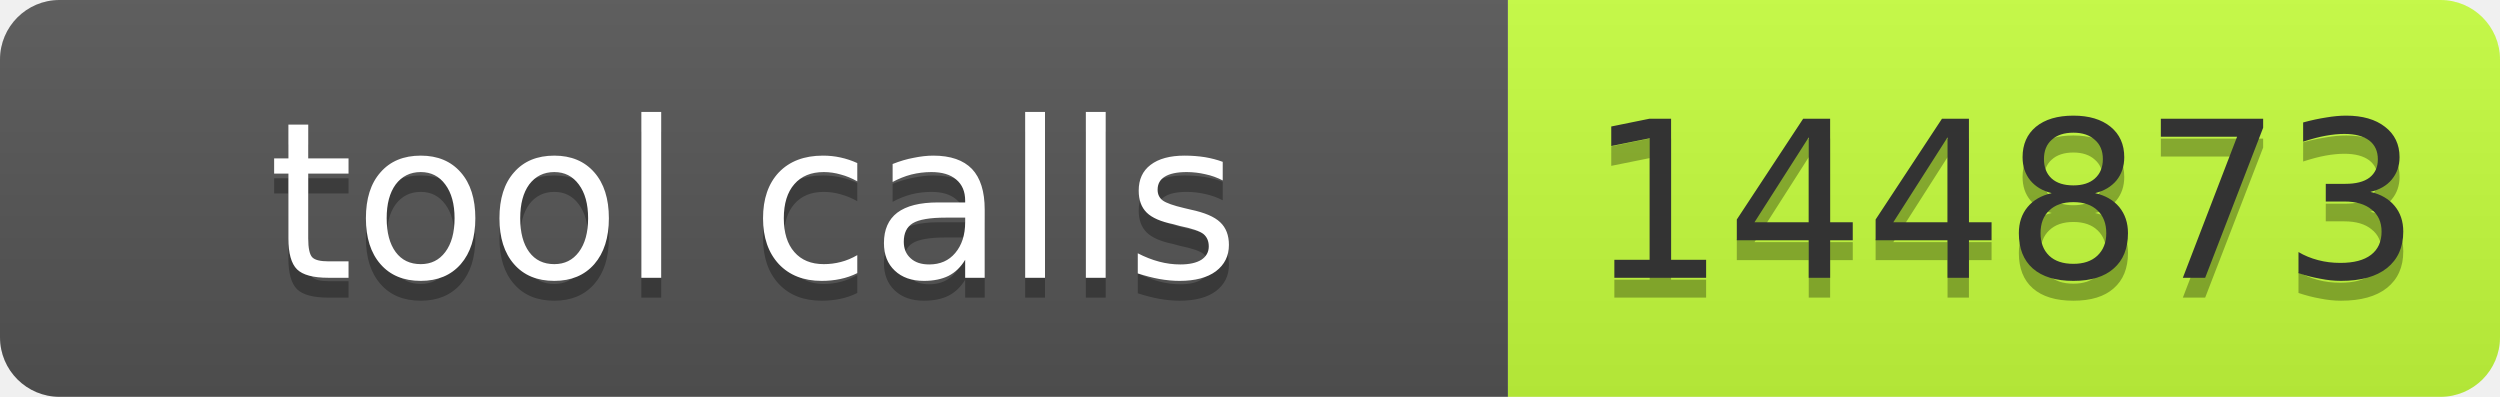
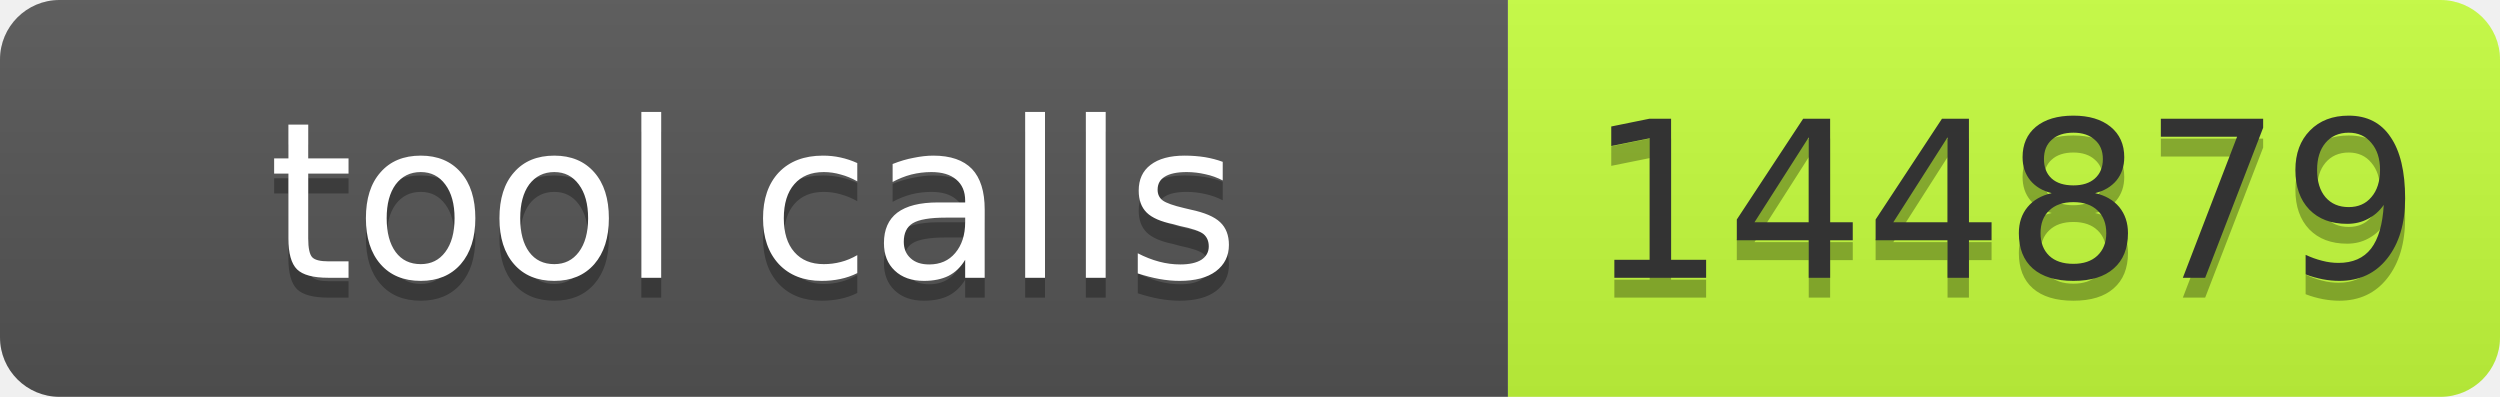
- <svg xmlns="http://www.w3.org/2000/svg" width="126" height="20" role="img" aria-label="tool calls: 144873">
+ <svg xmlns="http://www.w3.org/2000/svg" width="126" height="20" role="img" aria-label="tool calls: 144879">
  <linearGradient id="s" x2="0" y2="100%">
    <stop offset="0" stop-color="#bbb" stop-opacity=".1" />
    <stop offset="1" stop-opacity=".1" />
  </linearGradient>
  <clipPath id="r">
    <rect width="126" height="20" rx="3" fill="#fff" />
  </clipPath>
  <g clip-path="url(#r)">
    <rect width="76" height="20" fill="#555" />
    <rect x="76" width="50" height="20" fill="#c6ff3d" />
    <rect width="126" height="20" fill="url(#s)" />
  </g>
  <g font-family="Verdana,Geneva,DejaVu Sans,sans-serif" font-size="11">
    <text x="38" y="15" fill="#010101" fill-opacity=".3" text-anchor="middle" textLength="66">tool calls</text>
    <text x="38" y="14" fill="#fff" text-anchor="middle" textLength="66">tool calls</text>
-     <text x="101" y="15" fill="#010101" fill-opacity=".3" text-anchor="middle" textLength="40">144873</text>
-     <text x="101" y="14" fill="#333" text-anchor="middle" textLength="40">144873</text>
+     <text x="101" y="15" fill="#010101" fill-opacity=".3" text-anchor="middle" textLength="40">144879</text>
+     <text x="101" y="14" fill="#333" text-anchor="middle" textLength="40">144879</text>
  </g>
</svg>
